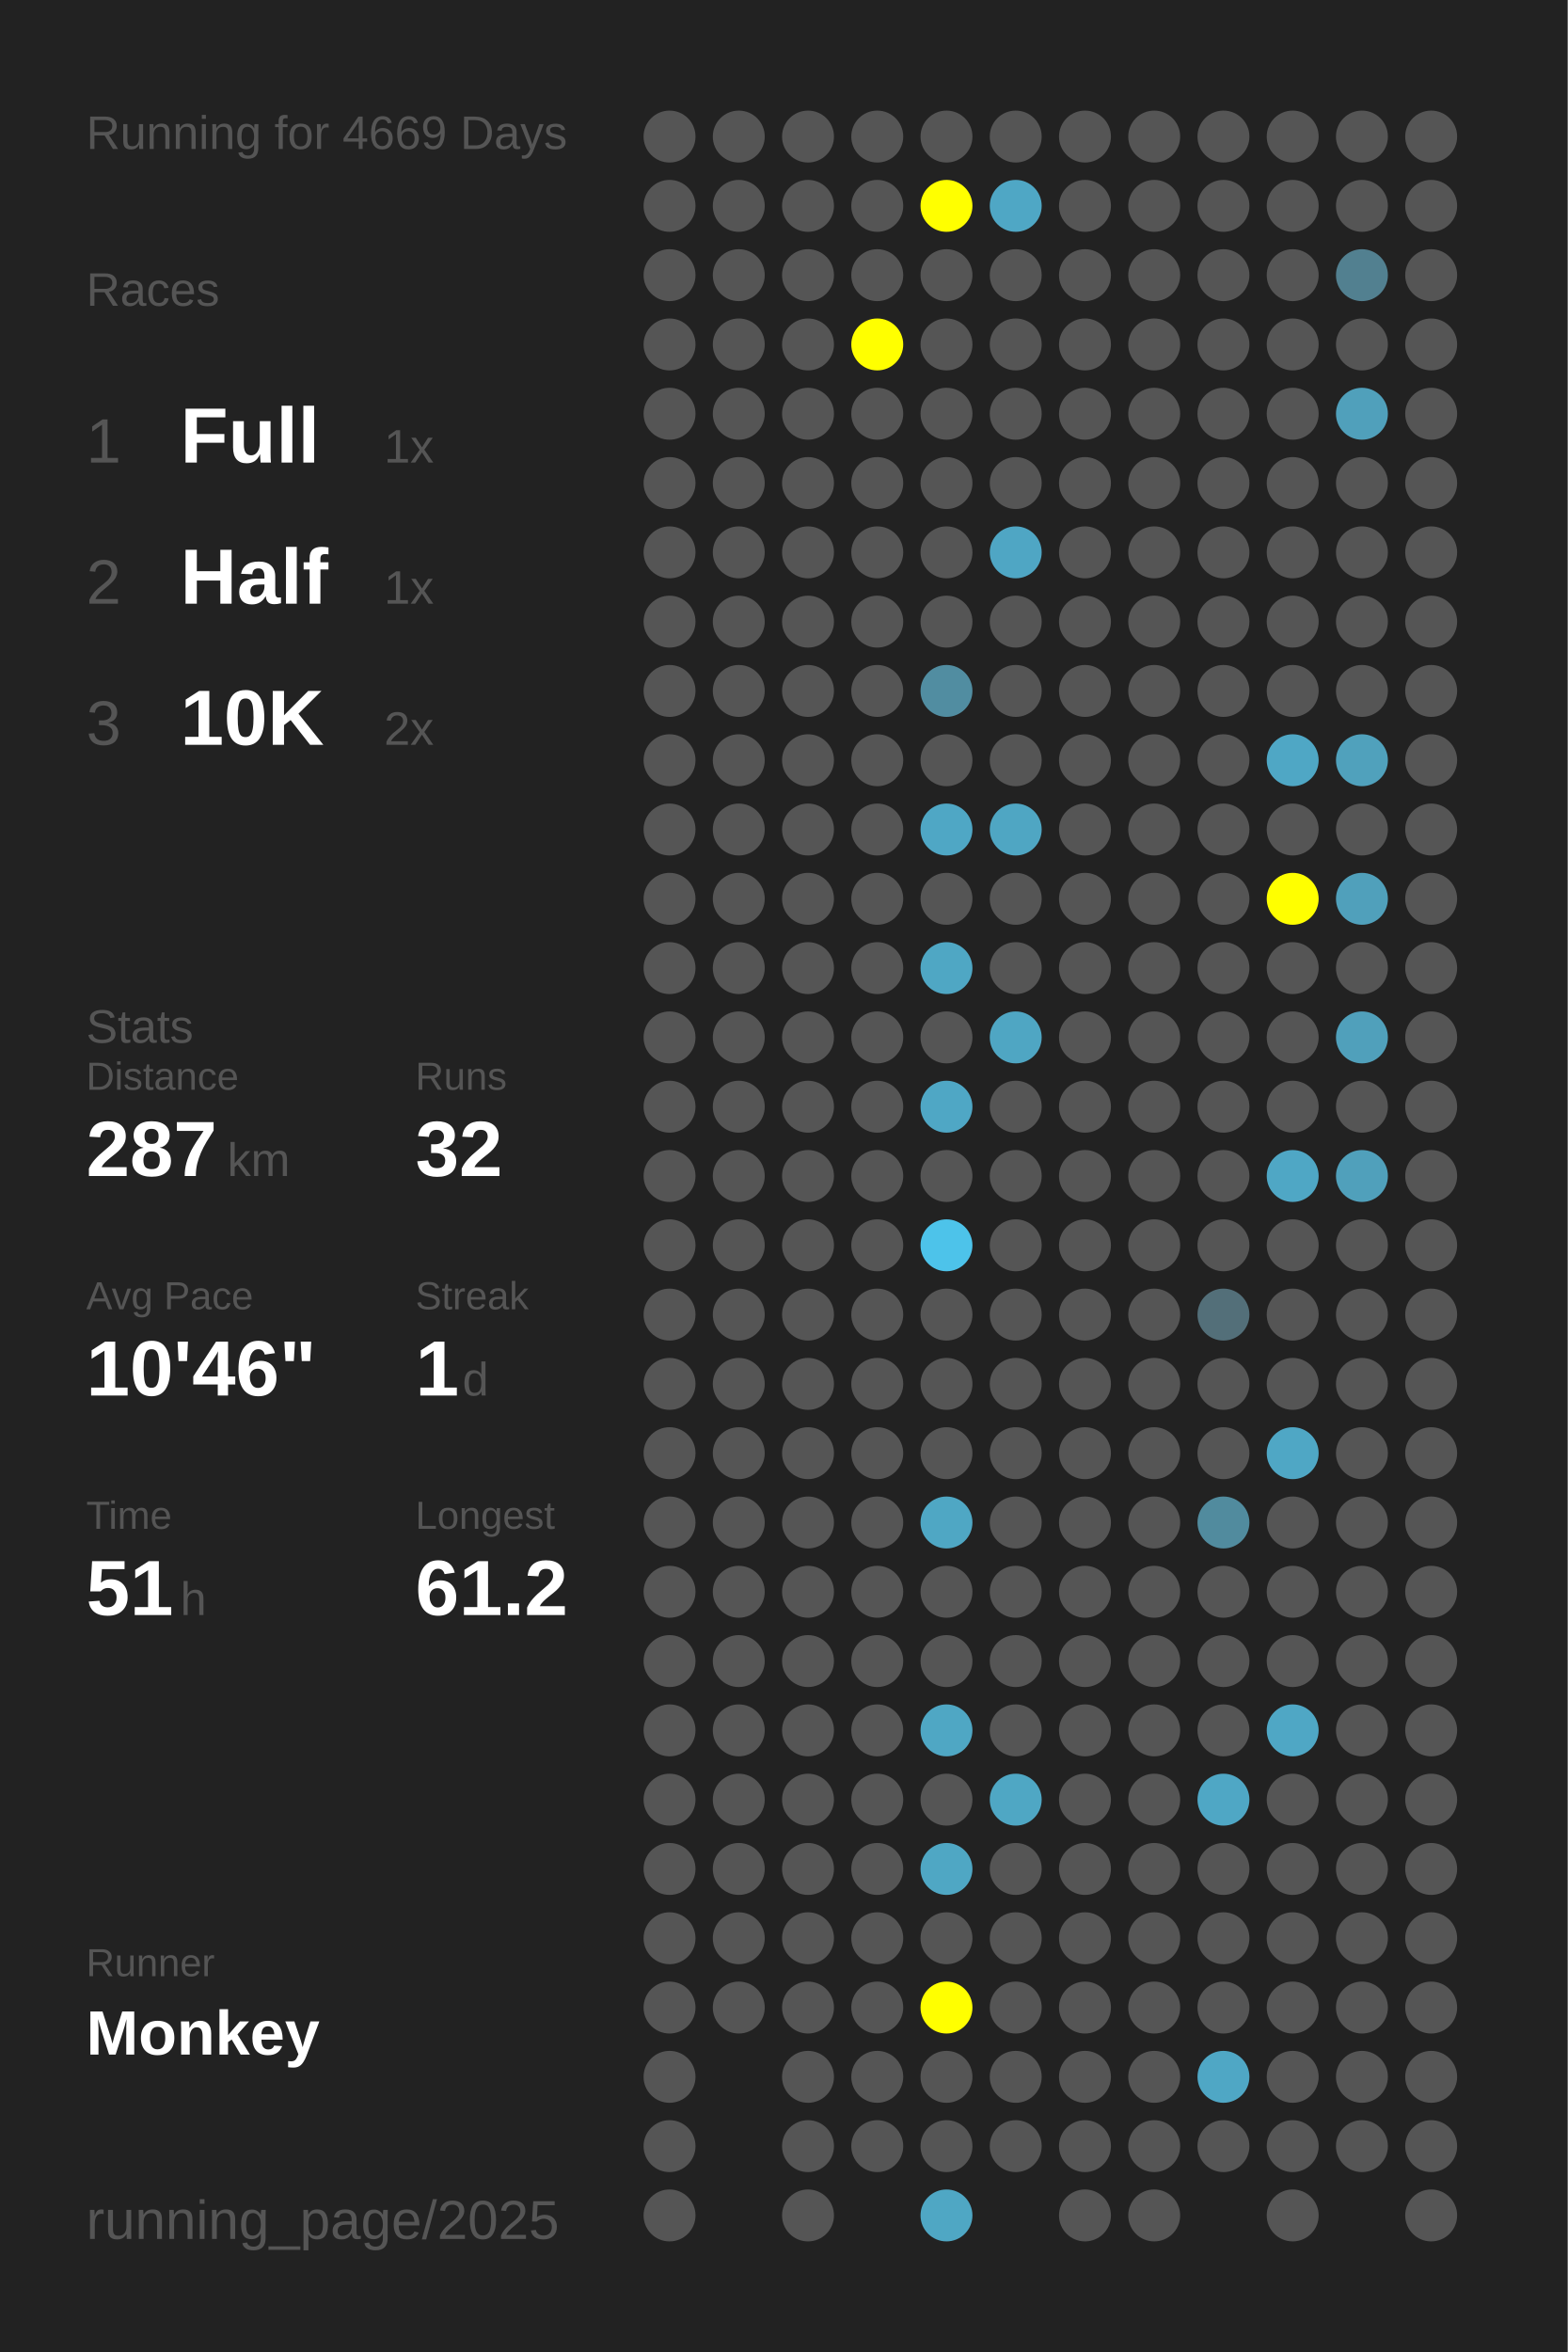
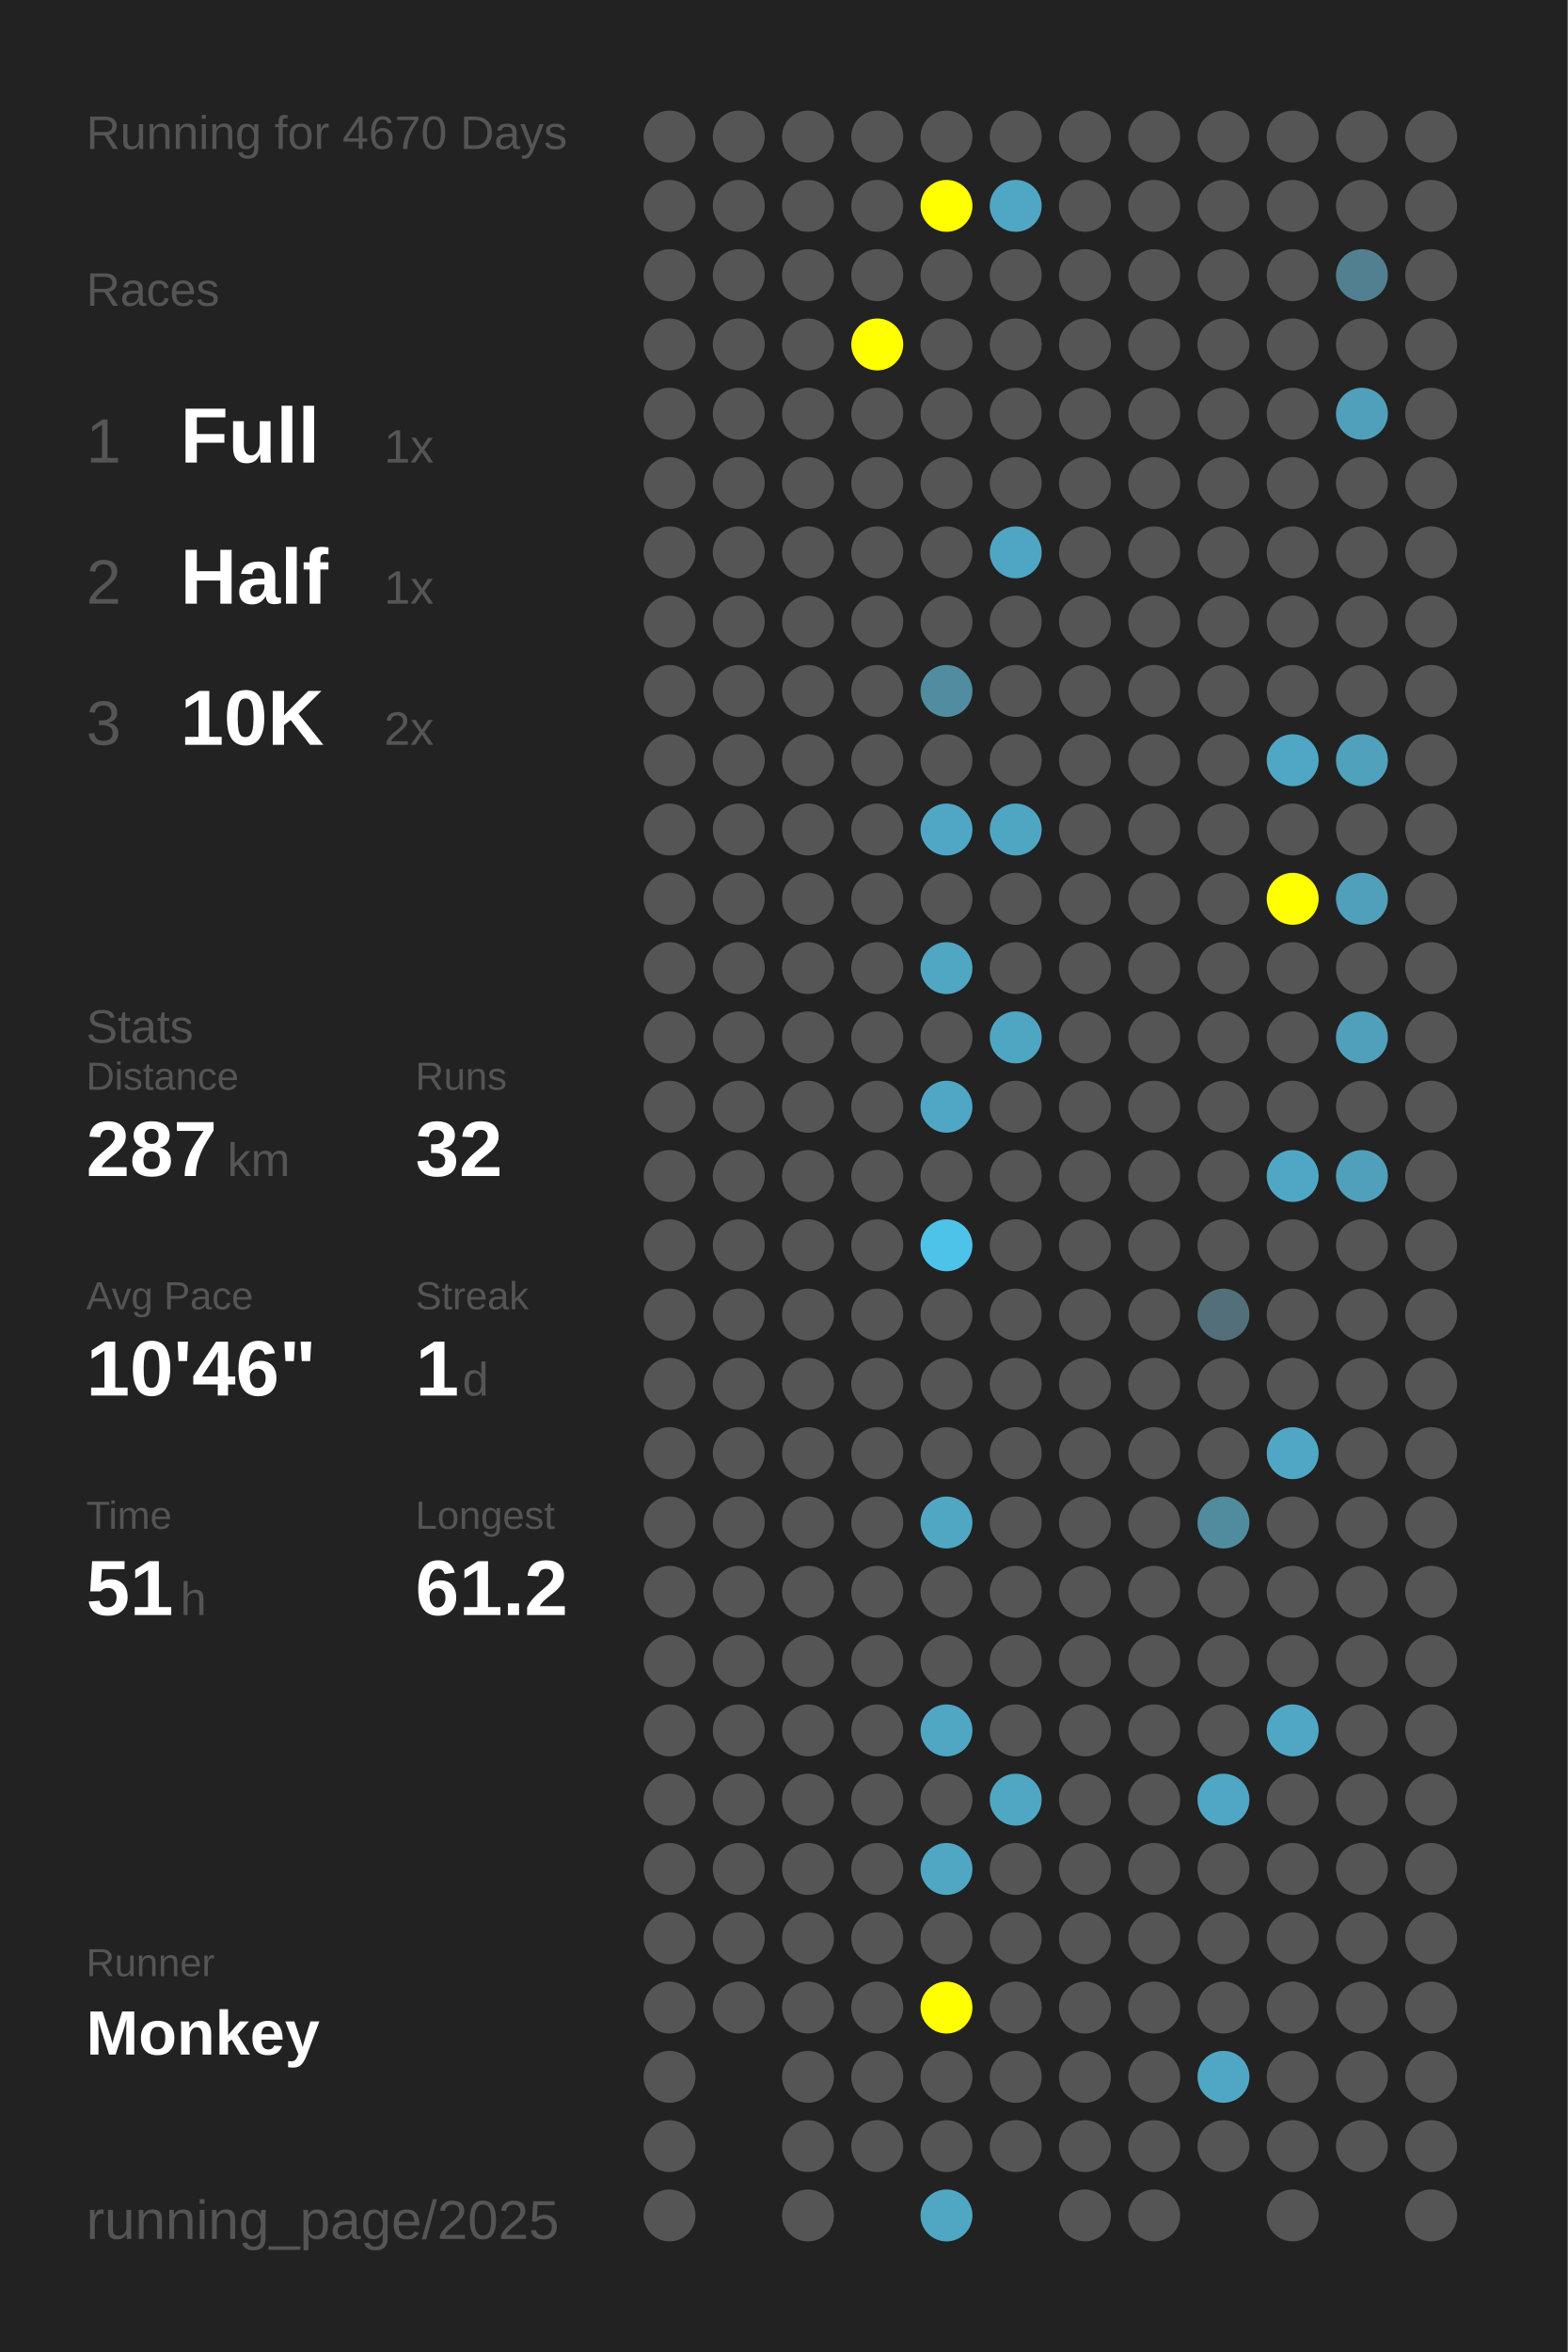
<svg xmlns="http://www.w3.org/2000/svg" baseProfile="full" height="300mm" version="1.1" viewBox="0,0,200,300" width="200mm">
  <defs />
  <rect fill="#222222" height="300" width="200" x="0" y="0" />
-   <text fill="#555555" style="font-size:6px; font-family:Arial;" x="11" y="19">Running for 4669 Days</text>
+   <text fill="#555555" style="font-size:6px; font-family:Arial;" x="11" y="19">Running for 4670 Days</text>
  <text fill="#555555" style="font-size:6px; font-family:Arial;" x="11" y="39">Races</text>
  <text fill="#555555" style="font-size:8px; font-family:Arial;" x="11" y="59">1</text>
  <text fill="#FFFFFF" style="font-size:10px; font-family:Arial; font-weight:bold;" x="23" y="59">Full</text>
  <text fill="#555555" style="font-size:6px; font-family:Arial;" x="49" y="59">1x</text>
  <text fill="#555555" style="font-size:8px; font-family:Arial;" x="11" y="77">2</text>
  <text fill="#FFFFFF" style="font-size:10px; font-family:Arial; font-weight:bold;" x="23" y="77">Half</text>
  <text fill="#555555" style="font-size:6px; font-family:Arial;" x="49" y="77">1x</text>
  <text fill="#555555" style="font-size:8px; font-family:Arial;" x="11" y="95">3</text>
  <text fill="#FFFFFF" style="font-size:10px; font-family:Arial; font-weight:bold;" x="23" y="95">10K</text>
  <text fill="#555555" style="font-size:6px; font-family:Arial;" x="49" y="95">2x</text>
  <text fill="#555555" style="font-size:6px; font-family:Arial;" x="11" y="133">Stats</text>
  <text fill="#555555" style="font-size:5px; font-family:Arial;" x="11" y="139">Distance</text>
  <text fill="#FFFFFF" style="font-size:10px; font-family:Arial; font-weight:bold;" x="11" y="150">287</text>
  <text fill="#555555" style="font-size:6px; font-family:Arial;" x="29" y="150">km</text>
  <text fill="#555555" style="font-size:5px; font-family:Arial;" x="53" y="139">Runs</text>
  <text fill="#FFFFFF" style="font-size:10px; font-family:Arial; font-weight:bold;" x="53" y="150">32</text>
  <text fill="#555555" style="font-size:5px; font-family:Arial;" x="11" y="167">Avg Pace</text>
  <text fill="#FFFFFF" style="font-size:10px; font-family:Arial; font-weight:bold;" x="11" y="178">10'46"</text>
  <text fill="#555555" style="font-size:5px; font-family:Arial;" x="53" y="167">Streak</text>
  <text fill="#FFFFFF" style="font-size:10px; font-family:Arial; font-weight:bold;" x="53" y="178">1</text>
  <text fill="#555555" style="font-size:6px; font-family:Arial;" x="59" y="178">d</text>
  <text fill="#555555" style="font-size:5px; font-family:Arial;" x="11" y="195">Time</text>
  <text fill="#FFFFFF" style="font-size:10px; font-family:Arial; font-weight:bold;" x="11" y="206">51</text>
  <text fill="#555555" style="font-size:6px; font-family:Arial;" x="23" y="206">h</text>
  <text fill="#555555" style="font-size:5px; font-family:Arial;" x="53" y="195">Longest</text>
  <text fill="#FFFFFF" style="font-size:10px; font-family:Arial; font-weight:bold;" x="53" y="206">61.2</text>
  <text fill="#555555" style="font-size:5px; font-family:Arial;" x="11" y="252.065">Runner</text>
  <text fill="#FFFFFF" style="font-size:8px; font-family:Arial; font-weight:bold;" x="11" y="262.065">Monkey</text>
  <text fill="#555555" style="font-size:7px; font-family:Arial;" x="11" y="285.581">running_page/2025</text>
  <circle cx="85.417" cy="17.419" fill="#555555" r="3.312" />
  <circle cx="85.417" cy="26.258" fill="#555555" r="3.312" />
  <circle cx="85.417" cy="35.097" fill="#555555" r="3.312" />
  <circle cx="85.417" cy="43.935" fill="#555555" r="3.312" />
  <circle cx="85.417" cy="52.774" fill="#555555" r="3.312" />
  <circle cx="85.417" cy="61.613" fill="#555555" r="3.312" />
  <circle cx="85.417" cy="70.452" fill="#555555" r="3.312" />
  <circle cx="85.417" cy="79.29" fill="#555555" r="3.312" />
  <circle cx="85.417" cy="88.129" fill="#555555" r="3.312" />
  <circle cx="85.417" cy="96.968" fill="#555555" r="3.312" />
  <circle cx="85.417" cy="105.806" fill="#555555" r="3.312" />
  <circle cx="85.417" cy="114.645" fill="#555555" r="3.312" />
  <circle cx="85.417" cy="123.484" fill="#555555" r="3.312" />
  <circle cx="85.417" cy="132.323" fill="#555555" r="3.312" />
  <circle cx="85.417" cy="141.161" fill="#555555" r="3.312" />
  <circle cx="85.417" cy="150" fill="#555555" r="3.312" />
  <circle cx="85.417" cy="158.839" fill="#555555" r="3.312" />
  <circle cx="85.417" cy="167.677" fill="#555555" r="3.312" />
  <circle cx="85.417" cy="176.516" fill="#555555" r="3.312" />
  <circle cx="85.417" cy="185.355" fill="#555555" r="3.312" />
  <circle cx="85.417" cy="194.194" fill="#555555" r="3.312" />
  <circle cx="85.417" cy="203.032" fill="#555555" r="3.312" />
  <circle cx="85.417" cy="211.871" fill="#555555" r="3.312" />
  <circle cx="85.417" cy="220.71" fill="#555555" r="3.312" />
  <circle cx="85.417" cy="229.548" fill="#555555" r="3.312" />
  <circle cx="85.417" cy="238.387" fill="#555555" r="3.312" />
  <circle cx="85.417" cy="247.226" fill="#555555" r="3.312" />
  <circle cx="85.417" cy="256.065" fill="#555555" r="3.312" />
  <circle cx="85.417" cy="264.903" fill="#555555" r="3.312" />
  <circle cx="85.417" cy="273.742" fill="#555555" r="3.312" />
  <circle cx="85.417" cy="282.581" fill="#555555" r="3.312" />
  <circle cx="94.25" cy="17.419" fill="#555555" r="3.312" />
  <circle cx="94.25" cy="26.258" fill="#555555" r="3.312" />
  <circle cx="94.25" cy="35.097" fill="#555555" r="3.312" />
  <circle cx="94.25" cy="43.935" fill="#555555" r="3.312" />
  <circle cx="94.25" cy="52.774" fill="#555555" r="3.312" />
  <circle cx="94.25" cy="61.613" fill="#555555" r="3.312" />
  <circle cx="94.25" cy="70.452" fill="#555555" r="3.312" />
  <circle cx="94.25" cy="79.29" fill="#555555" r="3.312" />
  <circle cx="94.25" cy="88.129" fill="#555555" r="3.312" />
  <circle cx="94.25" cy="96.968" fill="#555555" r="3.312" />
  <circle cx="94.25" cy="105.806" fill="#555555" r="3.312" />
  <circle cx="94.25" cy="114.645" fill="#555555" r="3.312" />
  <circle cx="94.25" cy="123.484" fill="#555555" r="3.312" />
  <circle cx="94.25" cy="132.323" fill="#555555" r="3.312" />
  <circle cx="94.25" cy="141.161" fill="#555555" r="3.312" />
  <circle cx="94.25" cy="150" fill="#555555" r="3.312" />
  <circle cx="94.25" cy="158.839" fill="#555555" r="3.312" />
  <circle cx="94.25" cy="167.677" fill="#555555" r="3.312" />
  <circle cx="94.25" cy="176.516" fill="#555555" r="3.312" />
  <circle cx="94.25" cy="185.355" fill="#555555" r="3.312" />
  <circle cx="94.25" cy="194.194" fill="#555555" r="3.312" />
  <circle cx="94.25" cy="203.032" fill="#555555" r="3.312" />
  <circle cx="94.25" cy="211.871" fill="#555555" r="3.312" />
  <circle cx="94.25" cy="220.71" fill="#555555" r="3.312" />
  <circle cx="94.25" cy="229.548" fill="#555555" r="3.312" />
  <circle cx="94.25" cy="238.387" fill="#555555" r="3.312" />
  <circle cx="94.25" cy="247.226" fill="#555555" r="3.312" />
  <circle cx="94.25" cy="256.065" fill="#555555" r="3.312" />
  <circle cx="103.083" cy="17.419" fill="#555555" r="3.312" />
  <circle cx="103.083" cy="26.258" fill="#555555" r="3.312" />
  <circle cx="103.083" cy="35.097" fill="#555555" r="3.312" />
  <circle cx="103.083" cy="43.935" fill="#555555" r="3.312" />
  <circle cx="103.083" cy="52.774" fill="#555555" r="3.312" />
  <circle cx="103.083" cy="61.613" fill="#555555" r="3.312" />
  <circle cx="103.083" cy="70.452" fill="#555555" r="3.312" />
  <circle cx="103.083" cy="79.29" fill="#555555" r="3.312" />
  <circle cx="103.083" cy="88.129" fill="#555555" r="3.312" />
  <circle cx="103.083" cy="96.968" fill="#555555" r="3.312" />
  <circle cx="103.083" cy="105.806" fill="#555555" r="3.312" />
  <circle cx="103.083" cy="114.645" fill="#555555" r="3.312" />
  <circle cx="103.083" cy="123.484" fill="#555555" r="3.312" />
  <circle cx="103.083" cy="132.323" fill="#555555" r="3.312" />
  <circle cx="103.083" cy="141.161" fill="#555555" r="3.312" />
  <circle cx="103.083" cy="150" fill="#555555" r="3.312" />
  <circle cx="103.083" cy="158.839" fill="#555555" r="3.312" />
  <circle cx="103.083" cy="167.677" fill="#555555" r="3.312" />
  <circle cx="103.083" cy="176.516" fill="#555555" r="3.312" />
  <circle cx="103.083" cy="185.355" fill="#555555" r="3.312" />
  <circle cx="103.083" cy="194.194" fill="#555555" r="3.312" />
  <circle cx="103.083" cy="203.032" fill="#555555" r="3.312" />
  <circle cx="103.083" cy="211.871" fill="#555555" r="3.312" />
  <circle cx="103.083" cy="220.71" fill="#555555" r="3.312" />
  <circle cx="103.083" cy="229.548" fill="#555555" r="3.312" />
  <circle cx="103.083" cy="238.387" fill="#555555" r="3.312" />
  <circle cx="103.083" cy="247.226" fill="#555555" r="3.312" />
  <circle cx="103.083" cy="256.065" fill="#555555" r="3.312" />
  <circle cx="103.083" cy="264.903" fill="#555555" r="3.312" />
  <circle cx="103.083" cy="273.742" fill="#555555" r="3.312" />
  <circle cx="103.083" cy="282.581" fill="#555555" r="3.312" />
  <circle cx="111.917" cy="17.419" fill="#555555" r="3.312" />
  <circle cx="111.917" cy="26.258" fill="#555555" r="3.312" />
  <circle cx="111.917" cy="35.097" fill="#555555" r="3.312" />
  <circle cx="111.917" cy="43.935" fill="#FFFF00" r="3.312" />
  <circle cx="111.917" cy="52.774" fill="#555555" r="3.312" />
  <circle cx="111.917" cy="61.613" fill="#555555" r="3.312" />
  <circle cx="111.917" cy="70.452" fill="#555555" r="3.312" />
  <circle cx="111.917" cy="79.29" fill="#555555" r="3.312" />
  <circle cx="111.917" cy="88.129" fill="#555555" r="3.312" />
  <circle cx="111.917" cy="96.968" fill="#555555" r="3.312" />
  <circle cx="111.917" cy="105.806" fill="#555555" r="3.312" />
  <circle cx="111.917" cy="114.645" fill="#555555" r="3.312" />
  <circle cx="111.917" cy="123.484" fill="#555555" r="3.312" />
  <circle cx="111.917" cy="132.323" fill="#555555" r="3.312" />
  <circle cx="111.917" cy="141.161" fill="#555555" r="3.312" />
  <circle cx="111.917" cy="150" fill="#555555" r="3.312" />
  <circle cx="111.917" cy="158.839" fill="#555555" r="3.312" />
  <circle cx="111.917" cy="167.677" fill="#555555" r="3.312" />
  <circle cx="111.917" cy="176.516" fill="#555555" r="3.312" />
  <circle cx="111.917" cy="185.355" fill="#555555" r="3.312" />
  <circle cx="111.917" cy="194.194" fill="#555555" r="3.312" />
  <circle cx="111.917" cy="203.032" fill="#555555" r="3.312" />
  <circle cx="111.917" cy="211.871" fill="#555555" r="3.312" />
  <circle cx="111.917" cy="220.71" fill="#555555" r="3.312" />
  <circle cx="111.917" cy="229.548" fill="#555555" r="3.312" />
  <circle cx="111.917" cy="238.387" fill="#555555" r="3.312" />
  <circle cx="111.917" cy="247.226" fill="#555555" r="3.312" />
  <circle cx="111.917" cy="256.065" fill="#555555" r="3.312" />
  <circle cx="111.917" cy="264.903" fill="#555555" r="3.312" />
  <circle cx="111.917" cy="273.742" fill="#555555" r="3.312" />
  <circle cx="120.75" cy="17.419" fill="#555555" r="3.312" />
  <circle cx="120.75" cy="26.258" fill="#FFFF00" r="3.312" />
  <circle cx="120.75" cy="35.097" fill="#555555" r="3.312" />
  <circle cx="120.75" cy="43.935" fill="#555555" r="3.312" />
  <circle cx="120.75" cy="52.774" fill="#555555" r="3.312" />
  <circle cx="120.75" cy="61.613" fill="#555555" r="3.312" />
  <circle cx="120.75" cy="70.452" fill="#555555" r="3.312" />
  <circle cx="120.75" cy="79.29" fill="#555555" r="3.312" />
  <circle cx="120.75" cy="88.129" fill="#518da1" r="3.312" />
  <circle cx="120.75" cy="96.968" fill="#555555" r="3.312" />
  <circle cx="120.75" cy="105.806" fill="#4fa7c5" r="3.312" />
  <circle cx="120.75" cy="114.645" fill="#555555" r="3.312" />
  <circle cx="120.75" cy="123.484" fill="#4fa7c4" r="3.312" />
  <circle cx="120.75" cy="132.323" fill="#555555" r="3.312" />
  <circle cx="120.75" cy="141.161" fill="#4fa7c5" r="3.312" />
  <circle cx="120.75" cy="150" fill="#555555" r="3.312" />
  <circle cx="120.75" cy="158.839" fill="#4dc3ea" r="3.312" />
  <circle cx="120.75" cy="167.677" fill="#555555" r="3.312" />
  <circle cx="120.75" cy="176.516" fill="#555555" r="3.312" />
  <circle cx="120.75" cy="185.355" fill="#555555" r="3.312" />
  <circle cx="120.75" cy="194.194" fill="#4fa7c4" r="3.312" />
  <circle cx="120.75" cy="203.032" fill="#555555" r="3.312" />
  <circle cx="120.75" cy="211.871" fill="#555555" r="3.312" />
  <circle cx="120.75" cy="220.71" fill="#4fa7c4" r="3.312" />
  <circle cx="120.75" cy="229.548" fill="#555555" r="3.312" />
  <circle cx="120.75" cy="238.387" fill="#4fa7c4" r="3.312" />
  <circle cx="120.75" cy="247.226" fill="#555555" r="3.312" />
  <circle cx="120.75" cy="256.065" fill="#FFFF00" r="3.312" />
  <circle cx="120.75" cy="264.903" fill="#555555" r="3.312" />
  <circle cx="120.75" cy="273.742" fill="#555555" r="3.312" />
  <circle cx="120.75" cy="282.581" fill="#4fa7c4" r="3.312" />
  <circle cx="129.583" cy="17.419" fill="#555555" r="3.312" />
  <circle cx="129.583" cy="26.258" fill="#4fa7c5" r="3.312" />
  <circle cx="129.583" cy="35.097" fill="#555555" r="3.312" />
  <circle cx="129.583" cy="43.935" fill="#555555" r="3.312" />
  <circle cx="129.583" cy="52.774" fill="#555555" r="3.312" />
  <circle cx="129.583" cy="61.613" fill="#555555" r="3.312" />
  <circle cx="129.583" cy="70.452" fill="#4fa6c4" r="3.312" />
  <circle cx="129.583" cy="79.29" fill="#555555" r="3.312" />
  <circle cx="129.583" cy="88.129" fill="#555555" r="3.312" />
  <circle cx="129.583" cy="96.968" fill="#555555" r="3.312" />
  <circle cx="129.583" cy="105.806" fill="#4fa6c3" r="3.312" />
  <circle cx="129.583" cy="114.645" fill="#555555" r="3.312" />
  <circle cx="129.583" cy="123.484" fill="#555555" r="3.312" />
  <circle cx="129.583" cy="132.323" fill="#4fa6c3" r="3.312" />
  <circle cx="129.583" cy="141.161" fill="#555555" r="3.312" />
  <circle cx="129.583" cy="150" fill="#555555" r="3.312" />
  <circle cx="129.583" cy="158.839" fill="#555555" r="3.312" />
  <circle cx="129.583" cy="167.677" fill="#555555" r="3.312" />
  <circle cx="129.583" cy="176.516" fill="#555555" r="3.312" />
  <circle cx="129.583" cy="185.355" fill="#555555" r="3.312" />
  <circle cx="129.583" cy="194.194" fill="#555555" r="3.312" />
  <circle cx="129.583" cy="203.032" fill="#555555" r="3.312" />
  <circle cx="129.583" cy="211.871" fill="#555555" r="3.312" />
  <circle cx="129.583" cy="220.71" fill="#555555" r="3.312" />
  <circle cx="129.583" cy="229.548" fill="#4fa7c4" r="3.312" />
  <circle cx="129.583" cy="238.387" fill="#555555" r="3.312" />
  <circle cx="129.583" cy="247.226" fill="#555555" r="3.312" />
  <circle cx="129.583" cy="256.065" fill="#555555" r="3.312" />
  <circle cx="129.583" cy="264.903" fill="#555555" r="3.312" />
  <circle cx="129.583" cy="273.742" fill="#555555" r="3.312" />
  <circle cx="138.417" cy="17.419" fill="#555555" r="3.312" />
  <circle cx="138.417" cy="26.258" fill="#555555" r="3.312" />
  <circle cx="138.417" cy="35.097" fill="#555555" r="3.312" />
  <circle cx="138.417" cy="43.935" fill="#555555" r="3.312" />
  <circle cx="138.417" cy="52.774" fill="#555555" r="3.312" />
  <circle cx="138.417" cy="61.613" fill="#555555" r="3.312" />
  <circle cx="138.417" cy="70.452" fill="#555555" r="3.312" />
  <circle cx="138.417" cy="79.29" fill="#555555" r="3.312" />
  <circle cx="138.417" cy="88.129" fill="#555555" r="3.312" />
  <circle cx="138.417" cy="96.968" fill="#555555" r="3.312" />
  <circle cx="138.417" cy="105.806" fill="#555555" r="3.312" />
  <circle cx="138.417" cy="114.645" fill="#555555" r="3.312" />
  <circle cx="138.417" cy="123.484" fill="#555555" r="3.312" />
  <circle cx="138.417" cy="132.323" fill="#555555" r="3.312" />
  <circle cx="138.417" cy="141.161" fill="#555555" r="3.312" />
  <circle cx="138.417" cy="150" fill="#555555" r="3.312" />
  <circle cx="138.417" cy="158.839" fill="#555555" r="3.312" />
  <circle cx="138.417" cy="167.677" fill="#555555" r="3.312" />
  <circle cx="138.417" cy="176.516" fill="#555555" r="3.312" />
  <circle cx="138.417" cy="185.355" fill="#555555" r="3.312" />
  <circle cx="138.417" cy="194.194" fill="#555555" r="3.312" />
  <circle cx="138.417" cy="203.032" fill="#555555" r="3.312" />
  <circle cx="138.417" cy="211.871" fill="#555555" r="3.312" />
  <circle cx="138.417" cy="220.71" fill="#555555" r="3.312" />
  <circle cx="138.417" cy="229.548" fill="#555555" r="3.312" />
  <circle cx="138.417" cy="238.387" fill="#555555" r="3.312" />
  <circle cx="138.417" cy="247.226" fill="#555555" r="3.312" />
  <circle cx="138.417" cy="256.065" fill="#555555" r="3.312" />
  <circle cx="138.417" cy="264.903" fill="#555555" r="3.312" />
  <circle cx="138.417" cy="273.742" fill="#555555" r="3.312" />
  <circle cx="138.417" cy="282.581" fill="#555555" r="3.312" />
  <circle cx="147.25" cy="17.419" fill="#555555" r="3.312" />
  <circle cx="147.25" cy="26.258" fill="#555555" r="3.312" />
  <circle cx="147.25" cy="35.097" fill="#555555" r="3.312" />
  <circle cx="147.25" cy="43.935" fill="#555555" r="3.312" />
  <circle cx="147.25" cy="52.774" fill="#555555" r="3.312" />
  <circle cx="147.25" cy="61.613" fill="#555555" r="3.312" />
  <circle cx="147.25" cy="70.452" fill="#555555" r="3.312" />
  <circle cx="147.25" cy="79.29" fill="#555555" r="3.312" />
  <circle cx="147.25" cy="88.129" fill="#555555" r="3.312" />
  <circle cx="147.25" cy="96.968" fill="#555555" r="3.312" />
  <circle cx="147.25" cy="105.806" fill="#555555" r="3.312" />
  <circle cx="147.25" cy="114.645" fill="#555555" r="3.312" />
  <circle cx="147.25" cy="123.484" fill="#555555" r="3.312" />
  <circle cx="147.25" cy="132.323" fill="#555555" r="3.312" />
  <circle cx="147.25" cy="141.161" fill="#555555" r="3.312" />
  <circle cx="147.25" cy="150" fill="#555555" r="3.312" />
  <circle cx="147.25" cy="158.839" fill="#555555" r="3.312" />
  <circle cx="147.25" cy="167.677" fill="#555555" r="3.312" />
  <circle cx="147.25" cy="176.516" fill="#555555" r="3.312" />
  <circle cx="147.25" cy="185.355" fill="#555555" r="3.312" />
  <circle cx="147.25" cy="194.194" fill="#555555" r="3.312" />
  <circle cx="147.25" cy="203.032" fill="#555555" r="3.312" />
  <circle cx="147.25" cy="211.871" fill="#555555" r="3.312" />
  <circle cx="147.25" cy="220.71" fill="#555555" r="3.312" />
  <circle cx="147.25" cy="229.548" fill="#555555" r="3.312" />
  <circle cx="147.25" cy="238.387" fill="#555555" r="3.312" />
  <circle cx="147.25" cy="247.226" fill="#555555" r="3.312" />
  <circle cx="147.25" cy="256.065" fill="#555555" r="3.312" />
  <circle cx="147.25" cy="264.903" fill="#555555" r="3.312" />
  <circle cx="147.25" cy="273.742" fill="#555555" r="3.312" />
  <circle cx="147.25" cy="282.581" fill="#555555" r="3.312" />
  <circle cx="156.083" cy="17.419" fill="#555555" r="3.312" />
  <circle cx="156.083" cy="26.258" fill="#555555" r="3.312" />
  <circle cx="156.083" cy="35.097" fill="#555555" r="3.312" />
  <circle cx="156.083" cy="43.935" fill="#555555" r="3.312" />
  <circle cx="156.083" cy="52.774" fill="#555555" r="3.312" />
  <circle cx="156.083" cy="61.613" fill="#555555" r="3.312" />
  <circle cx="156.083" cy="70.452" fill="#555555" r="3.312" />
  <circle cx="156.083" cy="79.29" fill="#555555" r="3.312" />
  <circle cx="156.083" cy="88.129" fill="#555555" r="3.312" />
  <circle cx="156.083" cy="96.968" fill="#555555" r="3.312" />
  <circle cx="156.083" cy="105.806" fill="#555555" r="3.312" />
  <circle cx="156.083" cy="114.645" fill="#555555" r="3.312" />
  <circle cx="156.083" cy="123.484" fill="#555555" r="3.312" />
  <circle cx="156.083" cy="132.323" fill="#555555" r="3.312" />
  <circle cx="156.083" cy="141.161" fill="#555555" r="3.312" />
  <circle cx="156.083" cy="150" fill="#555555" r="3.312" />
  <circle cx="156.083" cy="158.839" fill="#555555" r="3.312" />
  <circle cx="156.083" cy="167.677" fill="#536f79" r="3.312" />
  <circle cx="156.083" cy="176.516" fill="#555555" r="3.312" />
  <circle cx="156.083" cy="185.355" fill="#555555" r="3.312" />
  <circle cx="156.083" cy="194.194" fill="#518b9e" r="3.312" />
  <circle cx="156.083" cy="203.032" fill="#555555" r="3.312" />
  <circle cx="156.083" cy="211.871" fill="#555555" r="3.312" />
  <circle cx="156.083" cy="220.71" fill="#555555" r="3.312" />
  <circle cx="156.083" cy="229.548" fill="#4fa7c5" r="3.312" />
  <circle cx="156.083" cy="238.387" fill="#555555" r="3.312" />
  <circle cx="156.083" cy="247.226" fill="#555555" r="3.312" />
  <circle cx="156.083" cy="256.065" fill="#555555" r="3.312" />
  <circle cx="156.083" cy="264.903" fill="#4fa7c5" r="3.312" />
  <circle cx="156.083" cy="273.742" fill="#555555" r="3.312" />
  <circle cx="164.917" cy="17.419" fill="#555555" r="3.312" />
  <circle cx="164.917" cy="26.258" fill="#555555" r="3.312" />
  <circle cx="164.917" cy="35.097" fill="#555555" r="3.312" />
  <circle cx="164.917" cy="43.935" fill="#555555" r="3.312" />
  <circle cx="164.917" cy="52.774" fill="#555555" r="3.312" />
  <circle cx="164.917" cy="61.613" fill="#555555" r="3.312" />
  <circle cx="164.917" cy="70.452" fill="#555555" r="3.312" />
  <circle cx="164.917" cy="79.29" fill="#555555" r="3.312" />
  <circle cx="164.917" cy="88.129" fill="#555555" r="3.312" />
  <circle cx="164.917" cy="96.968" fill="#4fa7c5" r="3.312" />
  <circle cx="164.917" cy="105.806" fill="#555555" r="3.312" />
  <circle cx="164.917" cy="114.645" fill="#FFFF00" r="3.312" />
  <circle cx="164.917" cy="123.484" fill="#555555" r="3.312" />
  <circle cx="164.917" cy="132.323" fill="#555555" r="3.312" />
  <circle cx="164.917" cy="141.161" fill="#555555" r="3.312" />
  <circle cx="164.917" cy="150" fill="#4fa7c5" r="3.312" />
  <circle cx="164.917" cy="158.839" fill="#555555" r="3.312" />
  <circle cx="164.917" cy="167.677" fill="#555555" r="3.312" />
  <circle cx="164.917" cy="176.516" fill="#555555" r="3.312" />
  <circle cx="164.917" cy="185.355" fill="#4fa7c5" r="3.312" />
  <circle cx="164.917" cy="194.194" fill="#555555" r="3.312" />
  <circle cx="164.917" cy="203.032" fill="#555555" r="3.312" />
  <circle cx="164.917" cy="211.871" fill="#555555" r="3.312" />
  <circle cx="164.917" cy="220.71" fill="#4fa7c5" r="3.312" />
  <circle cx="164.917" cy="229.548" fill="#555555" r="3.312" />
  <circle cx="164.917" cy="238.387" fill="#555555" r="3.312" />
  <circle cx="164.917" cy="247.226" fill="#555555" r="3.312" />
  <circle cx="164.917" cy="256.065" fill="#555555" r="3.312" />
  <circle cx="164.917" cy="264.903" fill="#555555" r="3.312" />
  <circle cx="164.917" cy="273.742" fill="#555555" r="3.312" />
  <circle cx="164.917" cy="282.581" fill="#555555" r="3.312" />
  <circle cx="173.75" cy="17.419" fill="#555555" r="3.312" />
  <circle cx="173.75" cy="26.258" fill="#555555" r="3.312" />
  <circle cx="173.75" cy="35.097" fill="#528090" r="3.312" />
  <circle cx="173.75" cy="43.935" fill="#555555" r="3.312" />
  <circle cx="173.75" cy="52.774" fill="#50a0bb" r="3.312" />
  <circle cx="173.75" cy="61.613" fill="#555555" r="3.312" />
  <circle cx="173.75" cy="70.452" fill="#555555" r="3.312" />
  <circle cx="173.75" cy="79.29" fill="#555555" r="3.312" />
  <circle cx="173.75" cy="88.129" fill="#555555" r="3.312" />
  <circle cx="173.75" cy="96.968" fill="#50a1bc" r="3.312" />
  <circle cx="173.75" cy="105.806" fill="#555555" r="3.312" />
  <circle cx="173.75" cy="114.645" fill="#50a0bb" r="3.312" />
  <circle cx="173.75" cy="123.484" fill="#555555" r="3.312" />
  <circle cx="173.75" cy="132.323" fill="#50a0bb" r="3.312" />
  <circle cx="173.75" cy="141.161" fill="#555555" r="3.312" />
  <circle cx="173.75" cy="150" fill="#50a0bb" r="3.312" />
  <circle cx="173.75" cy="158.839" fill="#555555" r="3.312" />
  <circle cx="173.75" cy="167.677" fill="#555555" r="3.312" />
  <circle cx="173.75" cy="176.516" fill="#555555" r="3.312" />
  <circle cx="173.75" cy="185.355" fill="#555555" r="3.312" />
  <circle cx="173.75" cy="194.194" fill="#555555" r="3.312" />
  <circle cx="173.75" cy="203.032" fill="#555555" r="3.312" />
  <circle cx="173.75" cy="211.871" fill="#555555" r="3.312" />
  <circle cx="173.75" cy="220.71" fill="#555555" r="3.312" />
  <circle cx="173.75" cy="229.548" fill="#555555" r="3.312" />
  <circle cx="173.75" cy="238.387" fill="#555555" r="3.312" />
  <circle cx="173.75" cy="247.226" fill="#555555" r="3.312" />
  <circle cx="173.75" cy="256.065" fill="#555555" r="3.312" />
  <circle cx="173.75" cy="264.903" fill="#555555" r="3.312" />
  <circle cx="173.75" cy="273.742" fill="#555555" r="3.312" />
  <circle cx="182.583" cy="17.419" fill="#555555" r="3.312" />
  <circle cx="182.583" cy="26.258" fill="#555555" r="3.312" />
  <circle cx="182.583" cy="35.097" fill="#555555" r="3.312" />
  <circle cx="182.583" cy="43.935" fill="#555555" r="3.312" />
  <circle cx="182.583" cy="52.774" fill="#555555" r="3.312" />
  <circle cx="182.583" cy="61.613" fill="#555555" r="3.312" />
  <circle cx="182.583" cy="70.452" fill="#555555" r="3.312" />
  <circle cx="182.583" cy="79.29" fill="#555555" r="3.312" />
  <circle cx="182.583" cy="88.129" fill="#555555" r="3.312" />
  <circle cx="182.583" cy="96.968" fill="#555555" r="3.312" />
  <circle cx="182.583" cy="105.806" fill="#555555" r="3.312" />
  <circle cx="182.583" cy="114.645" fill="#555555" r="3.312" />
  <circle cx="182.583" cy="123.484" fill="#555555" r="3.312" />
  <circle cx="182.583" cy="132.323" fill="#555555" r="3.312" />
  <circle cx="182.583" cy="141.161" fill="#555555" r="3.312" />
  <circle cx="182.583" cy="150" fill="#555555" r="3.312" />
  <circle cx="182.583" cy="158.839" fill="#555555" r="3.312" />
  <circle cx="182.583" cy="167.677" fill="#555555" r="3.312" />
  <circle cx="182.583" cy="176.516" fill="#555555" r="3.312" />
  <circle cx="182.583" cy="185.355" fill="#555555" r="3.312" />
  <circle cx="182.583" cy="194.194" fill="#555555" r="3.312" />
  <circle cx="182.583" cy="203.032" fill="#555555" r="3.312" />
  <circle cx="182.583" cy="211.871" fill="#555555" r="3.312" />
  <circle cx="182.583" cy="220.71" fill="#555555" r="3.312" />
  <circle cx="182.583" cy="229.548" fill="#555555" r="3.312" />
  <circle cx="182.583" cy="238.387" fill="#555555" r="3.312" />
  <circle cx="182.583" cy="247.226" fill="#555555" r="3.312" />
  <circle cx="182.583" cy="256.065" fill="#555555" r="3.312" />
  <circle cx="182.583" cy="264.903" fill="#555555" r="3.312" />
  <circle cx="182.583" cy="273.742" fill="#555555" r="3.312" />
  <circle cx="182.583" cy="282.581" fill="#555555" r="3.312" />
</svg>
